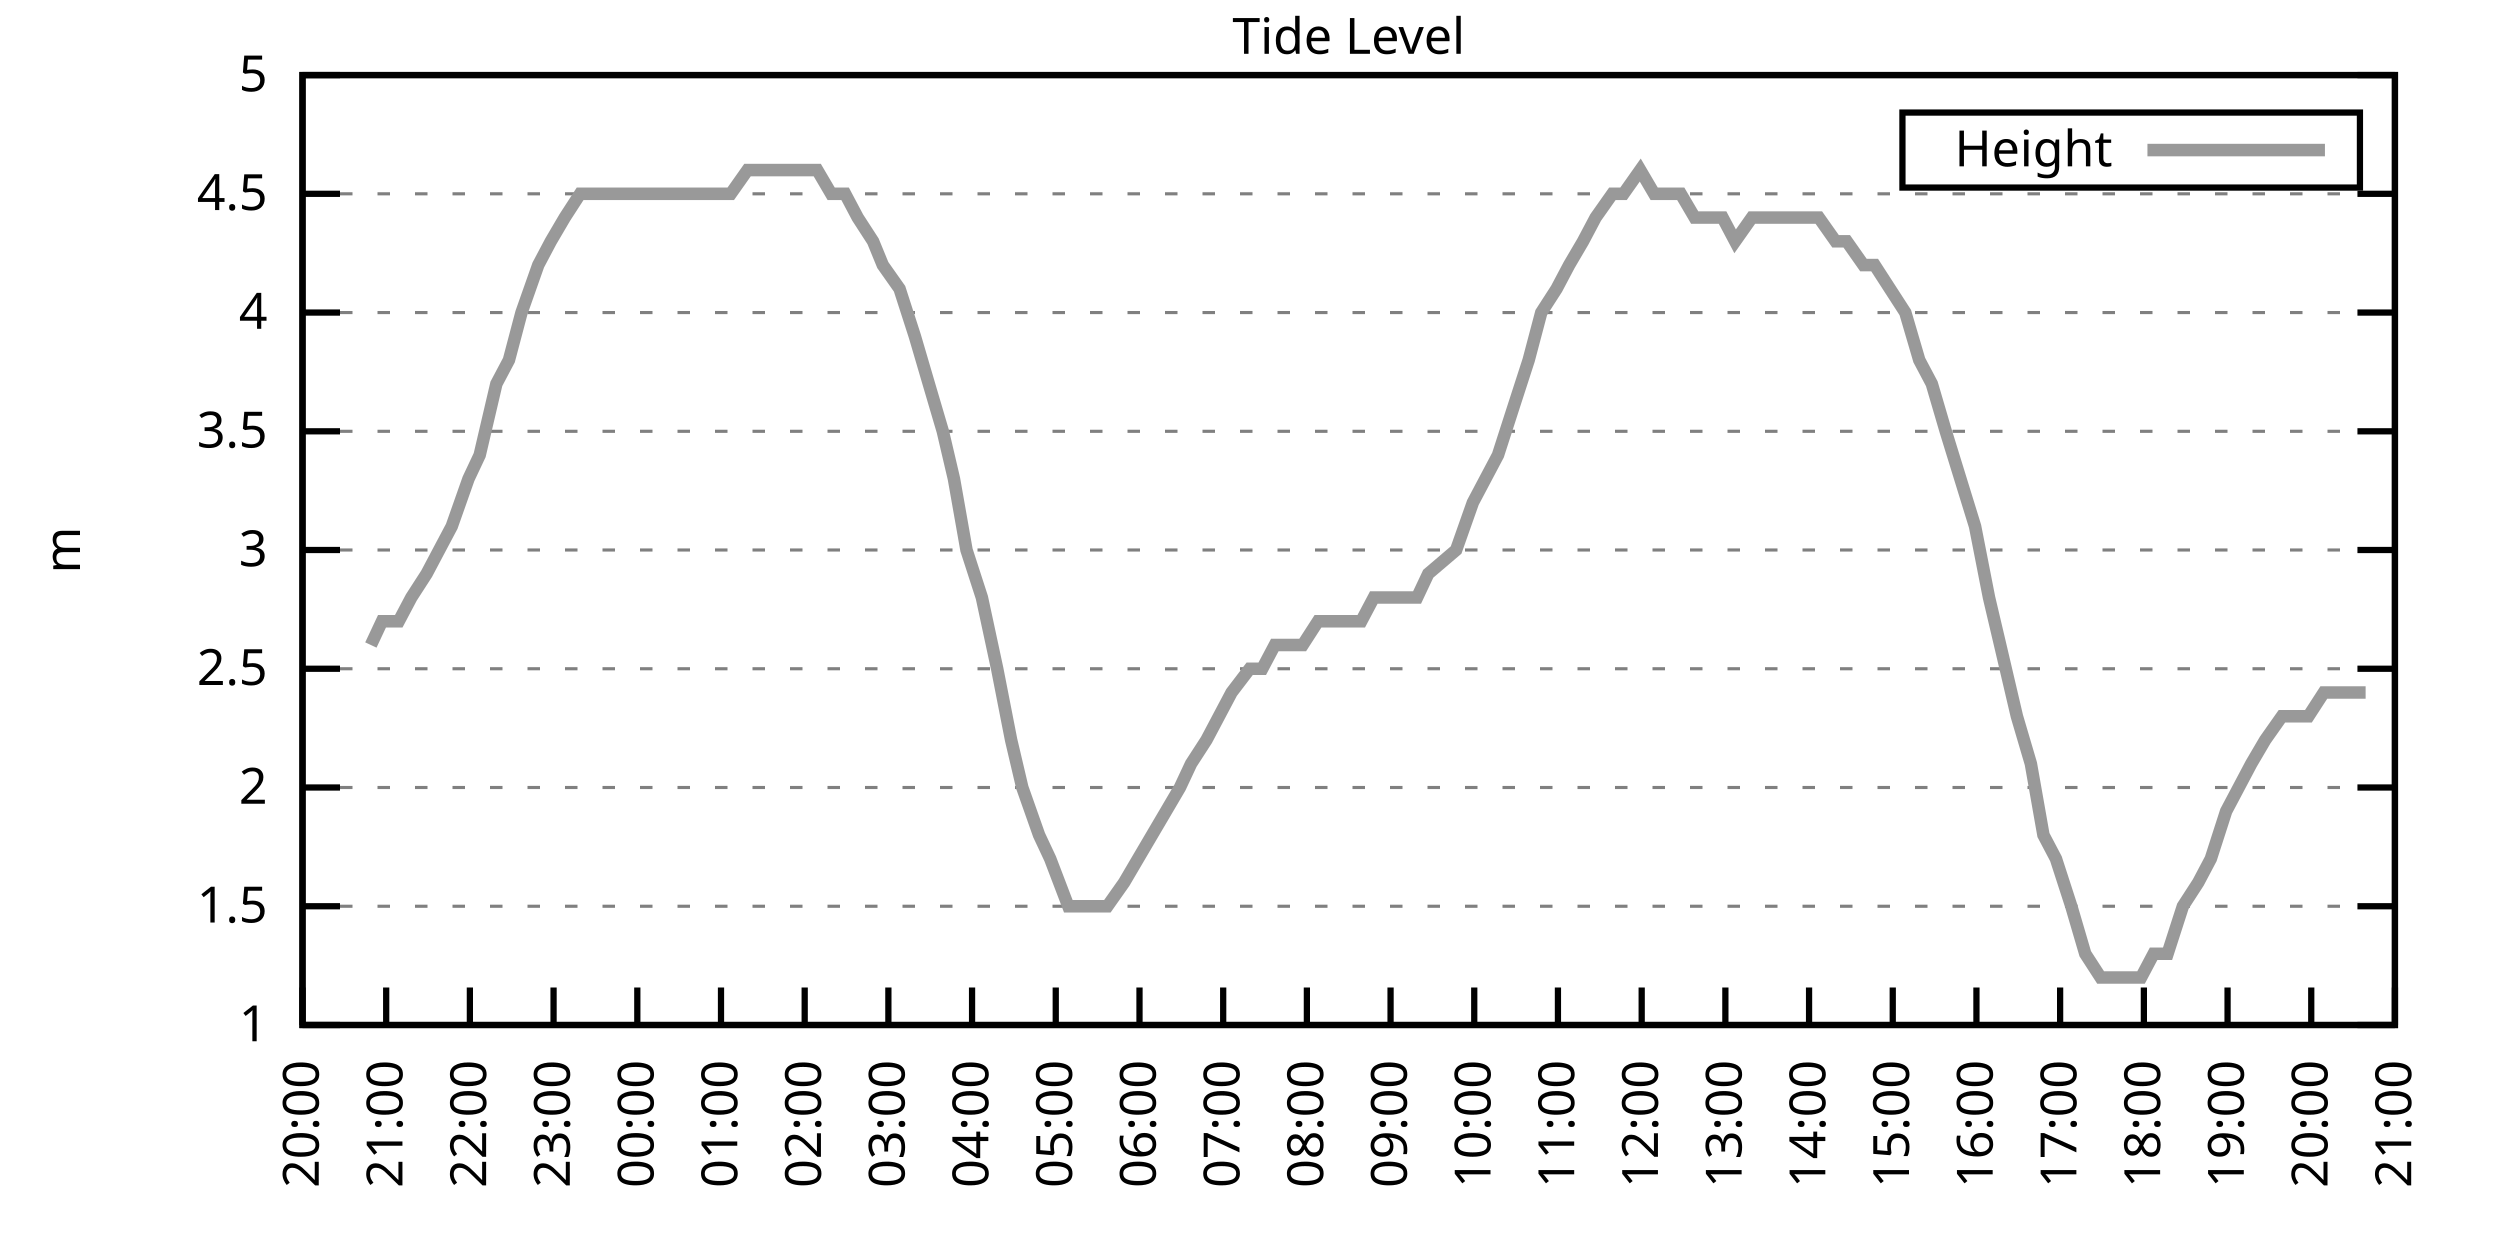
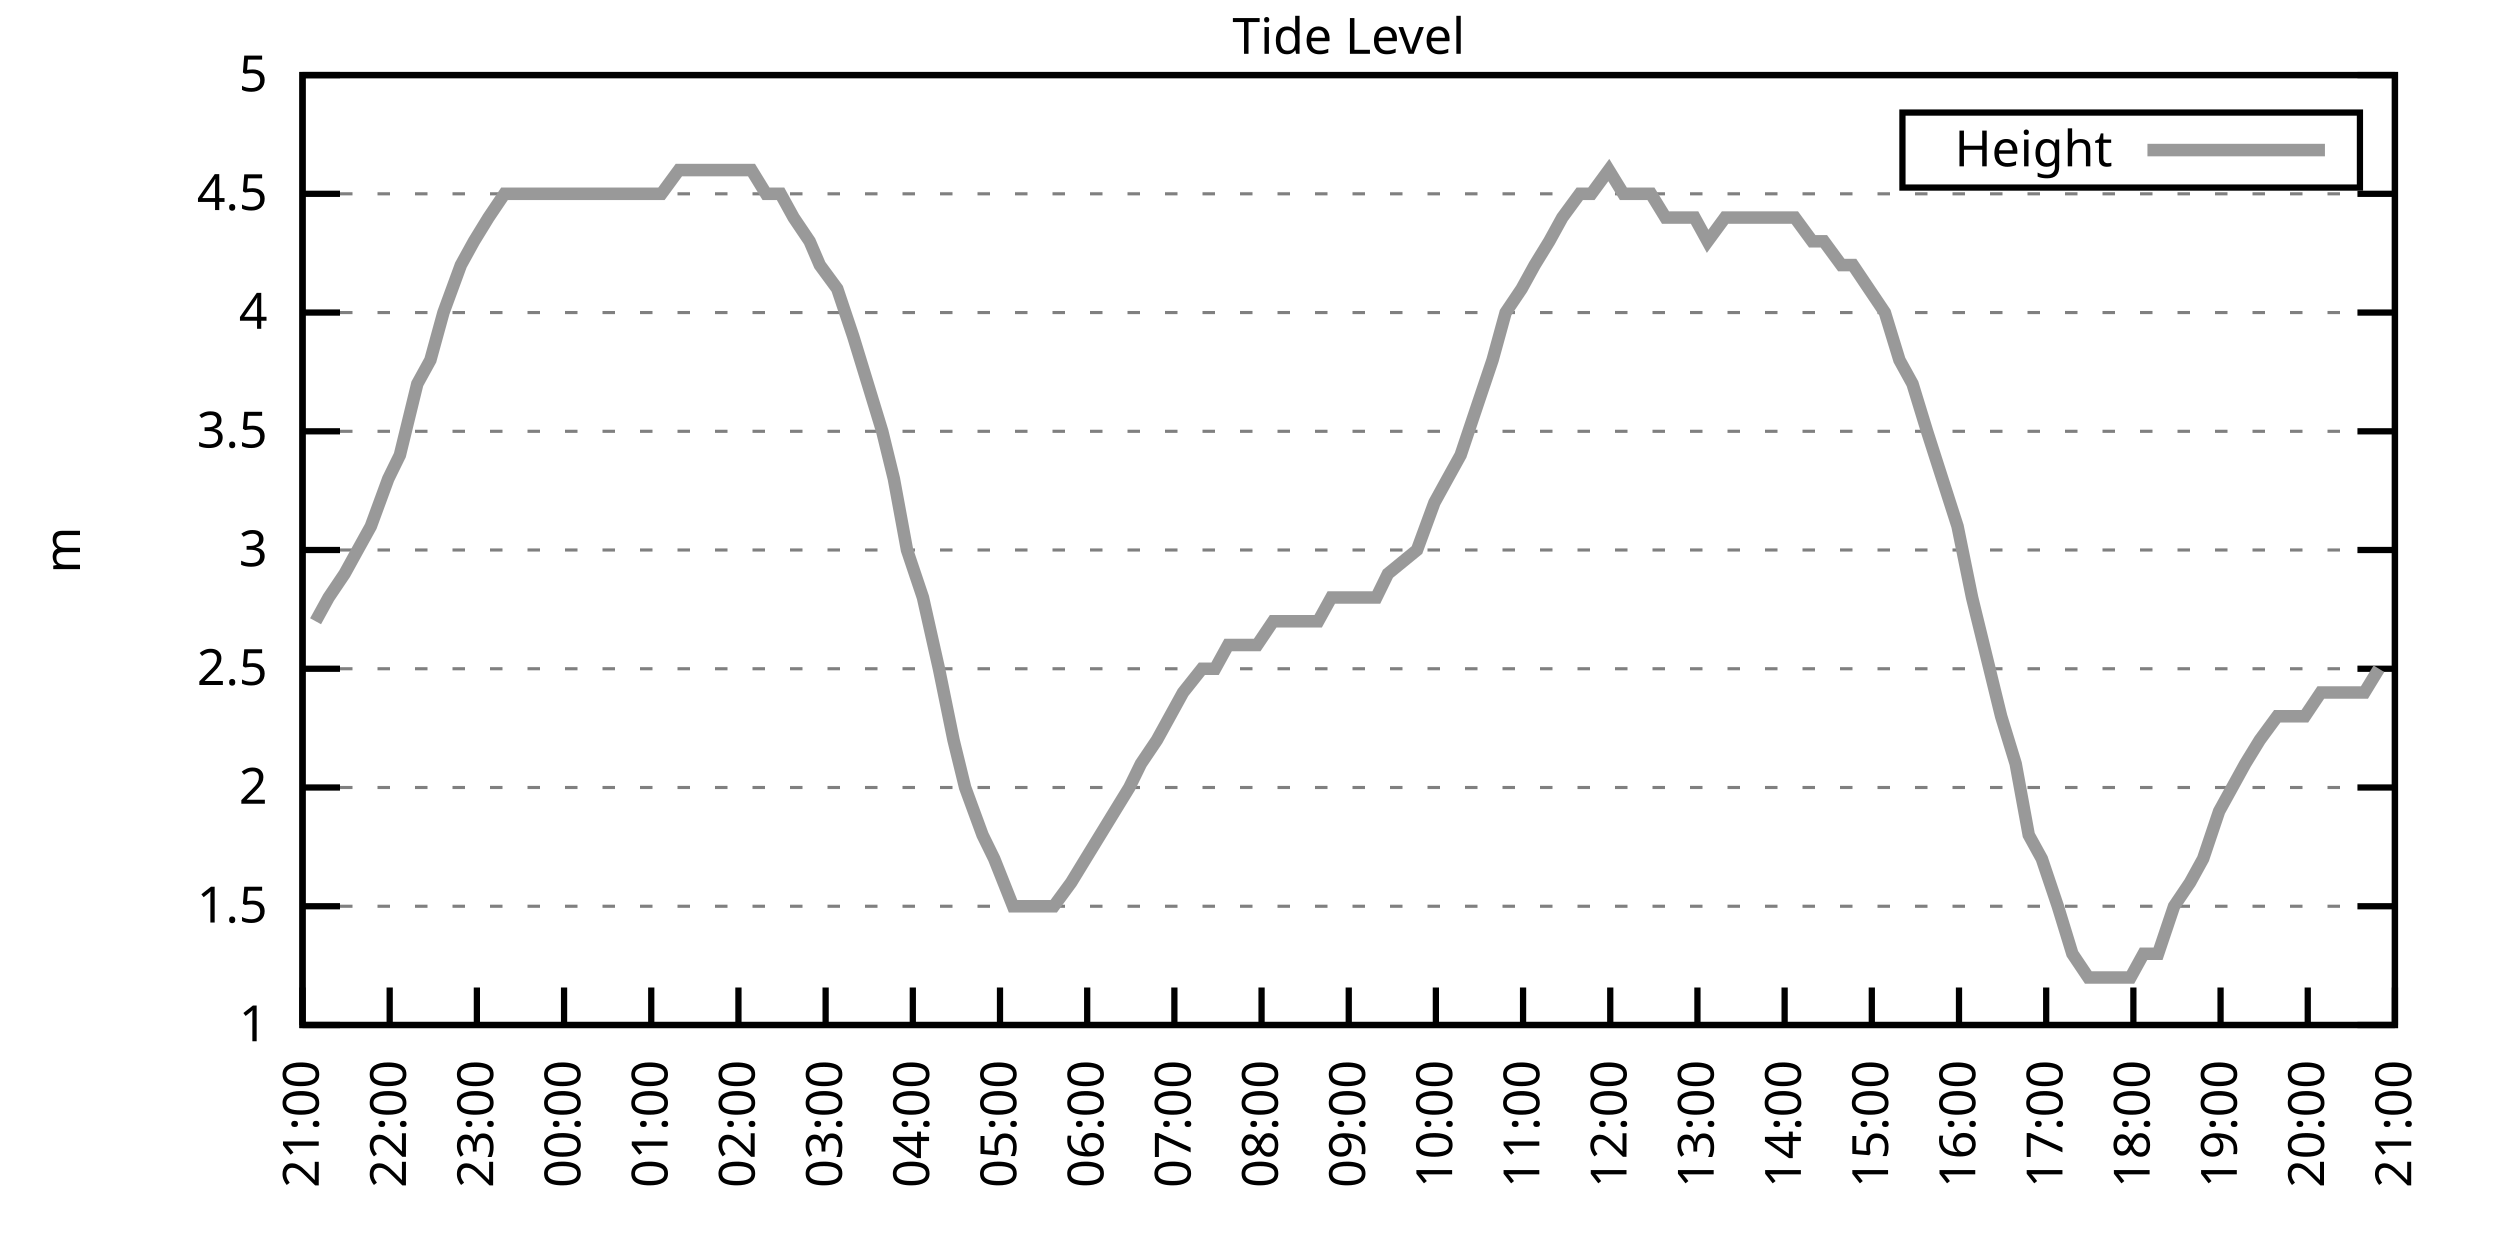
<svg xmlns="http://www.w3.org/2000/svg" xmlns:xlink="http://www.w3.org/1999/xlink" width="400" height="200" viewBox="0 0 400 200">
  <g id="gnuplot_canvas">
    <rect x="0" y="0" width="400" height="200" fill="none" />
    <defs>
      <circle id="gpDot" r="0.5" stroke-width="0.5" stroke="currentColor" />
      <path id="gpPt0" stroke-width="0.333" stroke="currentColor" d="M-1,0 h2 M0,-1 v2" />
      <path id="gpPt1" stroke-width="0.333" stroke="currentColor" d="M-1,-1 L1,1 M1,-1 L-1,1" />
      <path id="gpPt2" stroke-width="0.333" stroke="currentColor" d="M-1,0 L1,0 M0,-1 L0,1 M-1,-1 L1,1 M-1,1 L1,-1" />
      <rect id="gpPt3" stroke-width="0.333" stroke="currentColor" x="-1" y="-1" width="2" height="2" />
      <rect id="gpPt4" stroke-width="0.333" stroke="currentColor" fill="currentColor" x="-1" y="-1" width="2" height="2" />
      <circle id="gpPt5" stroke-width="0.333" stroke="currentColor" cx="0" cy="0" r="1" />
      <use xlink:href="#gpPt5" id="gpPt6" fill="currentColor" stroke="none" />
      <path id="gpPt7" stroke-width="0.333" stroke="currentColor" d="M0,-1.33 L-1.33,0.67 L1.33,0.67 z" />
      <use xlink:href="#gpPt7" id="gpPt8" fill="currentColor" stroke="none" />
      <use xlink:href="#gpPt7" id="gpPt9" stroke="currentColor" transform="rotate(180)" />
      <use xlink:href="#gpPt9" id="gpPt10" fill="currentColor" stroke="none" />
      <use xlink:href="#gpPt3" id="gpPt11" stroke="currentColor" transform="rotate(45)" />
      <use xlink:href="#gpPt11" id="gpPt12" fill="currentColor" stroke="none" />
      <path id="gpPt13" stroke-width="0.333" stroke="currentColor" d="M0,1.330 L1.265,0.411 L0.782,-1.067 L-0.782,-1.076 L-1.265,0.411 z" />
      <use xlink:href="#gpPt13" id="gpPt14" fill="currentColor" stroke="none" />
      <filter id="textbox" filterUnits="objectBoundingBox" x="0" y="0" height="1" width="1">
        <feFlood flood-color="white" flood-opacity="1" result="bgnd" />
        <feComposite in="SourceGraphic" in2="bgnd" operator="atop" />
      </filter>
      <filter id="greybox" filterUnits="objectBoundingBox" x="0" y="0" height="1" width="1">
        <feFlood flood-color="lightgrey" flood-opacity="1" result="grey" />
        <feComposite in="SourceGraphic" in2="grey" operator="atop" />
      </filter>
    </defs>
    <g fill="none" color="white" stroke="currentColor" stroke-width="1.00" stroke-linecap="butt" stroke-linejoin="miter">
</g>
    <g fill="none" color="black" stroke="currentColor" stroke-width="1.00" stroke-linecap="butt" stroke-linejoin="miter">
      <g stroke="none" shape-rendering="crispEdges">
        <polygon fill="rgb(255, 255, 255)" points="48.40,164.00 383.18,164.00 383.18,12.02 48.40,12.02 " />
      </g>
    </g>
    <g fill="none" color="black" stroke="currentColor" stroke-width="1.00" stroke-linecap="butt" stroke-linejoin="miter">
</g>
    <g fill="none" color="black" stroke="black" stroke-width="0.50" stroke-linecap="butt" stroke-linejoin="miter">
</g>
    <g fill="none" color="gray" stroke="currentColor" stroke-width="0.50" stroke-linecap="butt" stroke-linejoin="miter">
      <path stroke="gray" stroke-dasharray="2,4" class="gridline" d="M48.40,164.00 L383.19,164.00  " />
    </g>
    <g fill="none" color="gray" stroke="gray" stroke-width="1.00" stroke-linecap="butt" stroke-linejoin="miter">
</g>
    <g fill="none" color="black" stroke="currentColor" stroke-width="1.00" stroke-linecap="butt" stroke-linejoin="miter">
      <path stroke="black" d="M48.40,164.00 L54.40,164.00 M383.19,164.00 L377.19,164.00  " />
      <g transform="translate(42.80,166.60)" stroke="none" fill="black" font-family="Sans" font-size="8.00" text-anchor="end">
        <text>
          <tspan font-family="Sans"> 1</tspan>
        </text>
      </g>
    </g>
    <g fill="none" color="black" stroke="currentColor" stroke-width="1.00" stroke-linecap="butt" stroke-linejoin="miter">
</g>
    <g fill="none" color="black" stroke="black" stroke-width="0.50" stroke-linecap="butt" stroke-linejoin="miter">
</g>
    <g fill="none" color="gray" stroke="currentColor" stroke-width="0.50" stroke-linecap="butt" stroke-linejoin="miter">
      <path stroke="gray" stroke-dasharray="2,4" class="gridline" d="M48.40,145.00 L383.19,145.00  " />
    </g>
    <g fill="none" color="gray" stroke="gray" stroke-width="1.00" stroke-linecap="butt" stroke-linejoin="miter">
</g>
    <g fill="none" color="black" stroke="currentColor" stroke-width="1.00" stroke-linecap="butt" stroke-linejoin="miter">
      <path stroke="black" d="M48.40,145.00 L54.40,145.00 M383.19,145.00 L377.19,145.00  " />
      <g transform="translate(42.80,147.60)" stroke="none" fill="black" font-family="Sans" font-size="8.00" text-anchor="end">
        <text>
          <tspan font-family="Sans"> 1.5</tspan>
        </text>
      </g>
    </g>
    <g fill="none" color="black" stroke="currentColor" stroke-width="1.00" stroke-linecap="butt" stroke-linejoin="miter">
</g>
    <g fill="none" color="black" stroke="black" stroke-width="0.50" stroke-linecap="butt" stroke-linejoin="miter">
</g>
    <g fill="none" color="gray" stroke="currentColor" stroke-width="0.50" stroke-linecap="butt" stroke-linejoin="miter">
      <path stroke="gray" stroke-dasharray="2,4" class="gridline" d="M48.40,126.00 L383.19,126.00  " />
    </g>
    <g fill="none" color="gray" stroke="gray" stroke-width="1.00" stroke-linecap="butt" stroke-linejoin="miter">
</g>
    <g fill="none" color="black" stroke="currentColor" stroke-width="1.00" stroke-linecap="butt" stroke-linejoin="miter">
      <path stroke="black" d="M48.40,126.00 L54.40,126.00 M383.19,126.00 L377.19,126.00  " />
      <g transform="translate(42.80,128.60)" stroke="none" fill="black" font-family="Sans" font-size="8.00" text-anchor="end">
        <text>
          <tspan font-family="Sans"> 2</tspan>
        </text>
      </g>
    </g>
    <g fill="none" color="black" stroke="currentColor" stroke-width="1.00" stroke-linecap="butt" stroke-linejoin="miter">
</g>
    <g fill="none" color="black" stroke="black" stroke-width="0.50" stroke-linecap="butt" stroke-linejoin="miter">
</g>
    <g fill="none" color="gray" stroke="currentColor" stroke-width="0.50" stroke-linecap="butt" stroke-linejoin="miter">
      <path stroke="gray" stroke-dasharray="2,4" class="gridline" d="M48.40,107.00 L383.19,107.00  " />
    </g>
    <g fill="none" color="gray" stroke="gray" stroke-width="1.00" stroke-linecap="butt" stroke-linejoin="miter">
</g>
    <g fill="none" color="black" stroke="currentColor" stroke-width="1.00" stroke-linecap="butt" stroke-linejoin="miter">
      <path stroke="black" d="M48.40,107.00 L54.40,107.00 M383.19,107.00 L377.19,107.00  " />
      <g transform="translate(42.80,109.60)" stroke="none" fill="black" font-family="Sans" font-size="8.00" text-anchor="end">
        <text>
          <tspan font-family="Sans"> 2.5</tspan>
        </text>
      </g>
    </g>
    <g fill="none" color="black" stroke="currentColor" stroke-width="1.00" stroke-linecap="butt" stroke-linejoin="miter">
</g>
    <g fill="none" color="black" stroke="black" stroke-width="0.50" stroke-linecap="butt" stroke-linejoin="miter">
</g>
    <g fill="none" color="gray" stroke="currentColor" stroke-width="0.50" stroke-linecap="butt" stroke-linejoin="miter">
      <path stroke="gray" stroke-dasharray="2,4" class="gridline" d="M48.40,88.00 L383.19,88.00  " />
    </g>
    <g fill="none" color="gray" stroke="gray" stroke-width="1.00" stroke-linecap="butt" stroke-linejoin="miter">
</g>
    <g fill="none" color="black" stroke="currentColor" stroke-width="1.00" stroke-linecap="butt" stroke-linejoin="miter">
      <path stroke="black" d="M48.40,88.00 L54.40,88.00 M383.19,88.00 L377.19,88.00  " />
      <g transform="translate(42.80,90.60)" stroke="none" fill="black" font-family="Sans" font-size="8.00" text-anchor="end">
        <text>
          <tspan font-family="Sans"> 3</tspan>
        </text>
      </g>
    </g>
    <g fill="none" color="black" stroke="currentColor" stroke-width="1.00" stroke-linecap="butt" stroke-linejoin="miter">
</g>
    <g fill="none" color="black" stroke="black" stroke-width="0.50" stroke-linecap="butt" stroke-linejoin="miter">
</g>
    <g fill="none" color="gray" stroke="currentColor" stroke-width="0.50" stroke-linecap="butt" stroke-linejoin="miter">
      <path stroke="gray" stroke-dasharray="2,4" class="gridline" d="M48.40,69.01 L383.19,69.01  " />
    </g>
    <g fill="none" color="gray" stroke="gray" stroke-width="1.00" stroke-linecap="butt" stroke-linejoin="miter">
</g>
    <g fill="none" color="black" stroke="currentColor" stroke-width="1.00" stroke-linecap="butt" stroke-linejoin="miter">
      <path stroke="black" d="M48.40,69.01 L54.40,69.01 M383.19,69.01 L377.19,69.01  " />
      <g transform="translate(42.80,71.61)" stroke="none" fill="black" font-family="Sans" font-size="8.00" text-anchor="end">
        <text>
          <tspan font-family="Sans"> 3.5</tspan>
        </text>
      </g>
    </g>
    <g fill="none" color="black" stroke="currentColor" stroke-width="1.00" stroke-linecap="butt" stroke-linejoin="miter">
</g>
    <g fill="none" color="black" stroke="black" stroke-width="0.50" stroke-linecap="butt" stroke-linejoin="miter">
</g>
    <g fill="none" color="gray" stroke="currentColor" stroke-width="0.50" stroke-linecap="butt" stroke-linejoin="miter">
      <path stroke="gray" stroke-dasharray="2,4" class="gridline" d="M48.40,50.01 L383.19,50.01  " />
    </g>
    <g fill="none" color="gray" stroke="gray" stroke-width="1.00" stroke-linecap="butt" stroke-linejoin="miter">
</g>
    <g fill="none" color="black" stroke="currentColor" stroke-width="1.00" stroke-linecap="butt" stroke-linejoin="miter">
      <path stroke="black" d="M48.40,50.01 L54.40,50.01 M383.19,50.01 L377.19,50.01  " />
      <g transform="translate(42.80,52.61)" stroke="none" fill="black" font-family="Sans" font-size="8.00" text-anchor="end">
        <text>
          <tspan font-family="Sans"> 4</tspan>
        </text>
      </g>
    </g>
    <g fill="none" color="black" stroke="currentColor" stroke-width="1.00" stroke-linecap="butt" stroke-linejoin="miter">
</g>
    <g fill="none" color="black" stroke="black" stroke-width="0.50" stroke-linecap="butt" stroke-linejoin="miter">
</g>
    <g fill="none" color="gray" stroke="currentColor" stroke-width="0.50" stroke-linecap="butt" stroke-linejoin="miter">
      <path stroke="gray" stroke-dasharray="2,4" class="gridline" d="M48.40,31.01 L383.19,31.01  " />
    </g>
    <g fill="none" color="gray" stroke="gray" stroke-width="1.00" stroke-linecap="butt" stroke-linejoin="miter">
</g>
    <g fill="none" color="black" stroke="currentColor" stroke-width="1.00" stroke-linecap="butt" stroke-linejoin="miter">
      <path stroke="black" d="M48.40,31.01 L54.40,31.01 M383.19,31.01 L377.19,31.01  " />
      <g transform="translate(42.80,33.61)" stroke="none" fill="black" font-family="Sans" font-size="8.00" text-anchor="end">
        <text>
          <tspan font-family="Sans"> 4.5</tspan>
        </text>
      </g>
    </g>
    <g fill="none" color="black" stroke="currentColor" stroke-width="1.00" stroke-linecap="butt" stroke-linejoin="miter">
</g>
    <g fill="none" color="black" stroke="black" stroke-width="0.50" stroke-linecap="butt" stroke-linejoin="miter">
</g>
    <g fill="none" color="gray" stroke="currentColor" stroke-width="0.50" stroke-linecap="butt" stroke-linejoin="miter">
      <path stroke="gray" stroke-dasharray="2,4" class="gridline" d="M48.40,12.01 L383.19,12.01  " />
    </g>
    <g fill="none" color="gray" stroke="gray" stroke-width="1.00" stroke-linecap="butt" stroke-linejoin="miter">
</g>
    <g fill="none" color="black" stroke="currentColor" stroke-width="1.00" stroke-linecap="butt" stroke-linejoin="miter">
      <path stroke="black" d="M48.40,12.01 L54.40,12.01 M383.19,12.01 L377.19,12.01  " />
      <g transform="translate(42.80,14.61)" stroke="none" fill="black" font-family="Sans" font-size="8.00" text-anchor="end">
        <text>
          <tspan font-family="Sans"> 5</tspan>
        </text>
      </g>
    </g>
    <g fill="none" color="black" stroke="currentColor" stroke-width="1.00" stroke-linecap="butt" stroke-linejoin="miter">
      <path stroke="black" d="M48.40,164.00 L48.40,158.00  " />
      <g transform="translate(51.00,169.60) rotate(270.00)" stroke="none" fill="black" font-family="Sans" font-size="8.00" text-anchor="end">
        <text>
-           <tspan font-family="Sans">20:00</tspan>
-         </text>
-       </g>
-     </g>
-     <g fill="none" color="black" stroke="currentColor" stroke-width="1.00" stroke-linecap="butt" stroke-linejoin="miter">
-       <path stroke="black" d="M61.79,164.00 L61.79,158.00  " />
-       <g transform="translate(64.39,169.60) rotate(270.00)" stroke="none" fill="black" font-family="Sans" font-size="8.00" text-anchor="end">
-         <text>
          <tspan font-family="Sans">21:00</tspan>
        </text>
      </g>
    </g>
    <g fill="none" color="black" stroke="currentColor" stroke-width="1.00" stroke-linecap="butt" stroke-linejoin="miter">
-       <path stroke="black" d="M75.18,164.00 L75.18,158.00  " />
-       <g transform="translate(77.78,169.60) rotate(270.00)" stroke="none" fill="black" font-family="Sans" font-size="8.00" text-anchor="end">
+       <path stroke="black" d="M62.35,164.00 L62.35,158.00  " />
+       <g transform="translate(64.95,169.60) rotate(270.00)" stroke="none" fill="black" font-family="Sans" font-size="8.00" text-anchor="end">
        <text>
          <tspan font-family="Sans">22:00</tspan>
        </text>
      </g>
    </g>
    <g fill="none" color="black" stroke="currentColor" stroke-width="1.00" stroke-linecap="butt" stroke-linejoin="miter">
-       <path stroke="black" d="M88.57,164.00 L88.57,158.00  " />
-       <g transform="translate(91.17,169.60) rotate(270.00)" stroke="none" fill="black" font-family="Sans" font-size="8.00" text-anchor="end">
+       <path stroke="black" d="M76.30,164.00 L76.30,158.00  " />
+       <g transform="translate(78.90,169.60) rotate(270.00)" stroke="none" fill="black" font-family="Sans" font-size="8.00" text-anchor="end">
        <text>
          <tspan font-family="Sans">23:00</tspan>
        </text>
      </g>
    </g>
    <g fill="none" color="black" stroke="currentColor" stroke-width="1.00" stroke-linecap="butt" stroke-linejoin="miter">
-       <path stroke="black" d="M101.97,164.00 L101.97,158.00  " />
-       <g transform="translate(104.57,169.60) rotate(270.00)" stroke="none" fill="black" font-family="Sans" font-size="8.00" text-anchor="end">
+       <path stroke="black" d="M90.25,164.00 L90.25,158.00  " />
+       <g transform="translate(92.85,169.60) rotate(270.00)" stroke="none" fill="black" font-family="Sans" font-size="8.00" text-anchor="end">
        <text>
          <tspan font-family="Sans">00:00</tspan>
        </text>
      </g>
    </g>
    <g fill="none" color="black" stroke="currentColor" stroke-width="1.00" stroke-linecap="butt" stroke-linejoin="miter">
-       <path stroke="black" d="M115.36,164.00 L115.36,158.00  " />
-       <g transform="translate(117.96,169.60) rotate(270.00)" stroke="none" fill="black" font-family="Sans" font-size="8.00" text-anchor="end">
+       <path stroke="black" d="M104.20,164.00 L104.20,158.00  " />
+       <g transform="translate(106.80,169.60) rotate(270.00)" stroke="none" fill="black" font-family="Sans" font-size="8.00" text-anchor="end">
        <text>
          <tspan font-family="Sans">01:00</tspan>
        </text>
      </g>
    </g>
    <g fill="none" color="black" stroke="currentColor" stroke-width="1.00" stroke-linecap="butt" stroke-linejoin="miter">
-       <path stroke="black" d="M128.75,164.00 L128.75,158.00  " />
-       <g transform="translate(131.35,169.60) rotate(270.00)" stroke="none" fill="black" font-family="Sans" font-size="8.00" text-anchor="end">
+       <path stroke="black" d="M118.15,164.00 L118.15,158.00  " />
+       <g transform="translate(120.75,169.60) rotate(270.00)" stroke="none" fill="black" font-family="Sans" font-size="8.00" text-anchor="end">
        <text>
          <tspan font-family="Sans">02:00</tspan>
        </text>
      </g>
    </g>
    <g fill="none" color="black" stroke="currentColor" stroke-width="1.00" stroke-linecap="butt" stroke-linejoin="miter">
-       <path stroke="black" d="M142.14,164.00 L142.14,158.00  " />
-       <g transform="translate(144.74,169.60) rotate(270.00)" stroke="none" fill="black" font-family="Sans" font-size="8.00" text-anchor="end">
+       <path stroke="black" d="M132.10,164.00 L132.10,158.00  " />
+       <g transform="translate(134.70,169.60) rotate(270.00)" stroke="none" fill="black" font-family="Sans" font-size="8.00" text-anchor="end">
        <text>
          <tspan font-family="Sans">03:00</tspan>
        </text>
      </g>
    </g>
    <g fill="none" color="black" stroke="currentColor" stroke-width="1.00" stroke-linecap="butt" stroke-linejoin="miter">
-       <path stroke="black" d="M155.53,164.00 L155.53,158.00  " />
-       <g transform="translate(158.13,169.60) rotate(270.00)" stroke="none" fill="black" font-family="Sans" font-size="8.00" text-anchor="end">
+       <path stroke="black" d="M146.05,164.00 L146.05,158.00  " />
+       <g transform="translate(148.65,169.60) rotate(270.00)" stroke="none" fill="black" font-family="Sans" font-size="8.00" text-anchor="end">
        <text>
          <tspan font-family="Sans">04:00</tspan>
        </text>
      </g>
    </g>
    <g fill="none" color="black" stroke="currentColor" stroke-width="1.00" stroke-linecap="butt" stroke-linejoin="miter">
-       <path stroke="black" d="M168.92,164.00 L168.92,158.00  " />
-       <g transform="translate(171.52,169.60) rotate(270.00)" stroke="none" fill="black" font-family="Sans" font-size="8.00" text-anchor="end">
+       <path stroke="black" d="M160.00,164.00 L160.00,158.00  " />
+       <g transform="translate(162.60,169.60) rotate(270.00)" stroke="none" fill="black" font-family="Sans" font-size="8.00" text-anchor="end">
        <text>
          <tspan font-family="Sans">05:00</tspan>
        </text>
      </g>
    </g>
    <g fill="none" color="black" stroke="currentColor" stroke-width="1.00" stroke-linecap="butt" stroke-linejoin="miter">
-       <path stroke="black" d="M182.32,164.00 L182.32,158.00  " />
-       <g transform="translate(184.92,169.60) rotate(270.00)" stroke="none" fill="black" font-family="Sans" font-size="8.00" text-anchor="end">
+       <path stroke="black" d="M173.95,164.00 L173.95,158.00  " />
+       <g transform="translate(176.55,169.60) rotate(270.00)" stroke="none" fill="black" font-family="Sans" font-size="8.00" text-anchor="end">
        <text>
          <tspan font-family="Sans">06:00</tspan>
        </text>
      </g>
    </g>
    <g fill="none" color="black" stroke="currentColor" stroke-width="1.00" stroke-linecap="butt" stroke-linejoin="miter">
-       <path stroke="black" d="M195.71,164.00 L195.71,158.00  " />
-       <g transform="translate(198.31,169.60) rotate(270.00)" stroke="none" fill="black" font-family="Sans" font-size="8.00" text-anchor="end">
+       <path stroke="black" d="M187.90,164.00 L187.90,158.00  " />
+       <g transform="translate(190.50,169.60) rotate(270.00)" stroke="none" fill="black" font-family="Sans" font-size="8.00" text-anchor="end">
        <text>
          <tspan font-family="Sans">07:00</tspan>
        </text>
      </g>
    </g>
    <g fill="none" color="black" stroke="currentColor" stroke-width="1.00" stroke-linecap="butt" stroke-linejoin="miter">
-       <path stroke="black" d="M209.10,164.00 L209.10,158.00  " />
-       <g transform="translate(211.70,169.60) rotate(270.00)" stroke="none" fill="black" font-family="Sans" font-size="8.00" text-anchor="end">
+       <path stroke="black" d="M201.85,164.00 L201.85,158.00  " />
+       <g transform="translate(204.45,169.60) rotate(270.00)" stroke="none" fill="black" font-family="Sans" font-size="8.00" text-anchor="end">
        <text>
          <tspan font-family="Sans">08:00</tspan>
        </text>
      </g>
    </g>
    <g fill="none" color="black" stroke="currentColor" stroke-width="1.00" stroke-linecap="butt" stroke-linejoin="miter">
-       <path stroke="black" d="M222.49,164.00 L222.49,158.00  " />
-       <g transform="translate(225.09,169.60) rotate(270.00)" stroke="none" fill="black" font-family="Sans" font-size="8.00" text-anchor="end">
+       <path stroke="black" d="M215.80,164.00 L215.80,158.00  " />
+       <g transform="translate(218.40,169.60) rotate(270.00)" stroke="none" fill="black" font-family="Sans" font-size="8.00" text-anchor="end">
        <text>
          <tspan font-family="Sans">09:00</tspan>
        </text>
      </g>
    </g>
    <g fill="none" color="black" stroke="currentColor" stroke-width="1.00" stroke-linecap="butt" stroke-linejoin="miter">
-       <path stroke="black" d="M235.88,164.00 L235.88,158.00  " />
-       <g transform="translate(238.48,169.60) rotate(270.00)" stroke="none" fill="black" font-family="Sans" font-size="8.00" text-anchor="end">
+       <path stroke="black" d="M229.74,164.00 L229.74,158.00  " />
+       <g transform="translate(232.34,169.60) rotate(270.00)" stroke="none" fill="black" font-family="Sans" font-size="8.00" text-anchor="end">
        <text>
          <tspan font-family="Sans">10:00</tspan>
        </text>
      </g>
    </g>
    <g fill="none" color="black" stroke="currentColor" stroke-width="1.00" stroke-linecap="butt" stroke-linejoin="miter">
-       <path stroke="black" d="M249.27,164.00 L249.27,158.00  " />
-       <g transform="translate(251.87,169.60) rotate(270.00)" stroke="none" fill="black" font-family="Sans" font-size="8.00" text-anchor="end">
+       <path stroke="black" d="M243.69,164.00 L243.69,158.00  " />
+       <g transform="translate(246.29,169.60) rotate(270.00)" stroke="none" fill="black" font-family="Sans" font-size="8.00" text-anchor="end">
        <text>
          <tspan font-family="Sans">11:00</tspan>
        </text>
      </g>
    </g>
    <g fill="none" color="black" stroke="currentColor" stroke-width="1.00" stroke-linecap="butt" stroke-linejoin="miter">
-       <path stroke="black" d="M262.67,164.00 L262.67,158.00  " />
-       <g transform="translate(265.27,169.60) rotate(270.00)" stroke="none" fill="black" font-family="Sans" font-size="8.00" text-anchor="end">
+       <path stroke="black" d="M257.64,164.00 L257.64,158.00  " />
+       <g transform="translate(260.24,169.60) rotate(270.00)" stroke="none" fill="black" font-family="Sans" font-size="8.00" text-anchor="end">
        <text>
          <tspan font-family="Sans">12:00</tspan>
        </text>
      </g>
    </g>
    <g fill="none" color="black" stroke="currentColor" stroke-width="1.00" stroke-linecap="butt" stroke-linejoin="miter">
-       <path stroke="black" d="M276.06,164.00 L276.06,158.00  " />
-       <g transform="translate(278.66,169.60) rotate(270.00)" stroke="none" fill="black" font-family="Sans" font-size="8.00" text-anchor="end">
+       <path stroke="black" d="M271.59,164.00 L271.59,158.00  " />
+       <g transform="translate(274.19,169.60) rotate(270.00)" stroke="none" fill="black" font-family="Sans" font-size="8.00" text-anchor="end">
        <text>
          <tspan font-family="Sans">13:00</tspan>
        </text>
      </g>
    </g>
    <g fill="none" color="black" stroke="currentColor" stroke-width="1.00" stroke-linecap="butt" stroke-linejoin="miter">
-       <path stroke="black" d="M289.45,164.00 L289.45,158.00  " />
-       <g transform="translate(292.05,169.60) rotate(270.00)" stroke="none" fill="black" font-family="Sans" font-size="8.00" text-anchor="end">
+       <path stroke="black" d="M285.54,164.00 L285.54,158.00  " />
+       <g transform="translate(288.14,169.60) rotate(270.00)" stroke="none" fill="black" font-family="Sans" font-size="8.00" text-anchor="end">
        <text>
          <tspan font-family="Sans">14:00</tspan>
        </text>
      </g>
    </g>
    <g fill="none" color="black" stroke="currentColor" stroke-width="1.00" stroke-linecap="butt" stroke-linejoin="miter">
-       <path stroke="black" d="M302.84,164.00 L302.84,158.00  " />
-       <g transform="translate(305.44,169.60) rotate(270.00)" stroke="none" fill="black" font-family="Sans" font-size="8.00" text-anchor="end">
+       <path stroke="black" d="M299.49,164.00 L299.49,158.00  " />
+       <g transform="translate(302.09,169.60) rotate(270.00)" stroke="none" fill="black" font-family="Sans" font-size="8.00" text-anchor="end">
        <text>
          <tspan font-family="Sans">15:00</tspan>
        </text>
      </g>
    </g>
    <g fill="none" color="black" stroke="currentColor" stroke-width="1.00" stroke-linecap="butt" stroke-linejoin="miter">
-       <path stroke="black" d="M316.23,164.00 L316.23,158.00  " />
-       <g transform="translate(318.83,169.60) rotate(270.00)" stroke="none" fill="black" font-family="Sans" font-size="8.00" text-anchor="end">
+       <path stroke="black" d="M313.44,164.00 L313.44,158.00  " />
+       <g transform="translate(316.04,169.60) rotate(270.00)" stroke="none" fill="black" font-family="Sans" font-size="8.00" text-anchor="end">
        <text>
          <tspan font-family="Sans">16:00</tspan>
        </text>
      </g>
    </g>
    <g fill="none" color="black" stroke="currentColor" stroke-width="1.00" stroke-linecap="butt" stroke-linejoin="miter">
-       <path stroke="black" d="M329.62,164.00 L329.62,158.00  " />
-       <g transform="translate(332.22,169.60) rotate(270.00)" stroke="none" fill="black" font-family="Sans" font-size="8.00" text-anchor="end">
+       <path stroke="black" d="M327.39,164.00 L327.39,158.00  " />
+       <g transform="translate(329.99,169.60) rotate(270.00)" stroke="none" fill="black" font-family="Sans" font-size="8.00" text-anchor="end">
        <text>
          <tspan font-family="Sans">17:00</tspan>
        </text>
      </g>
    </g>
    <g fill="none" color="black" stroke="currentColor" stroke-width="1.00" stroke-linecap="butt" stroke-linejoin="miter">
-       <path stroke="black" d="M343.02,164.00 L343.02,158.00  " />
-       <g transform="translate(345.62,169.60) rotate(270.00)" stroke="none" fill="black" font-family="Sans" font-size="8.00" text-anchor="end">
+       <path stroke="black" d="M341.34,164.00 L341.34,158.00  " />
+       <g transform="translate(343.94,169.60) rotate(270.00)" stroke="none" fill="black" font-family="Sans" font-size="8.00" text-anchor="end">
        <text>
          <tspan font-family="Sans">18:00</tspan>
        </text>
      </g>
    </g>
    <g fill="none" color="black" stroke="currentColor" stroke-width="1.00" stroke-linecap="butt" stroke-linejoin="miter">
-       <path stroke="black" d="M356.41,164.00 L356.41,158.00  " />
-       <g transform="translate(359.01,169.60) rotate(270.00)" stroke="none" fill="black" font-family="Sans" font-size="8.00" text-anchor="end">
+       <path stroke="black" d="M355.29,164.00 L355.29,158.00  " />
+       <g transform="translate(357.89,169.60) rotate(270.00)" stroke="none" fill="black" font-family="Sans" font-size="8.00" text-anchor="end">
        <text>
          <tspan font-family="Sans">19:00</tspan>
        </text>
      </g>
    </g>
    <g fill="none" color="black" stroke="currentColor" stroke-width="1.00" stroke-linecap="butt" stroke-linejoin="miter">
-       <path stroke="black" d="M369.80,164.00 L369.80,158.00  " />
-       <g transform="translate(372.40,169.60) rotate(270.00)" stroke="none" fill="black" font-family="Sans" font-size="8.00" text-anchor="end">
+       <path stroke="black" d="M369.24,164.00 L369.24,158.00  " />
+       <g transform="translate(371.84,169.60) rotate(270.00)" stroke="none" fill="black" font-family="Sans" font-size="8.00" text-anchor="end">
        <text>
          <tspan font-family="Sans">20:00</tspan>
        </text>
      </g>
    </g>
    <g fill="none" color="black" stroke="currentColor" stroke-width="1.00" stroke-linecap="butt" stroke-linejoin="miter">
      <path stroke="black" d="M383.19,164.00 L383.19,158.00  " />
      <g transform="translate(385.79,169.60) rotate(270.00)" stroke="none" fill="black" font-family="Sans" font-size="8.00" text-anchor="end">
        <text>
          <tspan font-family="Sans">21:00</tspan>
        </text>
      </g>
    </g>
    <g fill="none" color="black" stroke="currentColor" stroke-width="1.00" stroke-linecap="butt" stroke-linejoin="miter">
</g>
    <g fill="none" color="black" stroke="currentColor" stroke-width="1.00" stroke-linecap="butt" stroke-linejoin="miter">
      <path stroke="black" d="M48.40,12.01 L48.40,164.00 L383.19,164.00 L383.19,12.01 L48.40,12.01 Z  " />
    </g>
    <g fill="none" color="black" stroke="currentColor" stroke-width="1.00" stroke-linecap="butt" stroke-linejoin="miter">
</g>
    <g fill="none" color="black" stroke="currentColor" stroke-width="1.00" stroke-linecap="butt" stroke-linejoin="miter">
      <path stroke="black" d="M304.39,30.01 L304.39,18.01 L377.59,18.01 L377.59,30.01 L304.39,30.01 Z  " />
    </g>
    <g id="Tide_level_plot_1">
      <g fill="none" color="white" stroke="black" stroke-width="2.00" stroke-linecap="butt" stroke-linejoin="miter">
</g>
      <g fill="none" color="black" stroke="currentColor" stroke-width="2.00" stroke-linecap="butt" stroke-linejoin="miter">
        <g transform="translate(337.99,26.61)" stroke="none" fill="black" font-family="Sans" font-size="8.00" text-anchor="end">
          <text>
            <tspan font-family="Sans">Height</tspan>
          </text>
        </g>
      </g>
      <g fill="none" color="black" stroke="currentColor" stroke-width="2.00" stroke-linecap="butt" stroke-linejoin="miter">
-         <path stroke="rgb(153, 153, 153)" d="M343.59,24.01 L371.99,24.01 M59.34,103.20 L61.12,99.40 L63.80,99.40 L65.81,95.60 L68.26,91.80 L70.27,88.00   L72.28,84.21 L74.96,76.61 L76.75,72.81 L79.42,61.41 L81.43,57.61 L83.44,50.01 L86.12,42.41 L88.13,38.61   L90.36,34.81 L92.82,31.01 L94.82,31.01 L96.83,31.01 L99.51,31.01 L101.52,31.01 L103.98,31.01 L105.54,31.01   L108.22,31.01 L110.22,31.01 L112.68,31.01 L114.47,31.01 L116.92,31.01 L119.60,27.21 L121.38,27.21 L123.39,27.21   L126.29,27.21 L128.08,27.21 L130.76,27.21 L132.99,31.01 L135.22,31.01 L137.23,34.81 L139.69,38.61 L141.25,42.41   L143.93,46.21 L146.38,53.81 L148.61,61.41 L150.85,69.01 L152.63,76.61 L154.64,88.00 L157.10,95.60 L159.55,107.00   L161.78,118.40 L163.57,126.00 L166.25,133.60 L168.03,137.40 L170.93,145.00 L172.72,145.00 L175.17,145.00 L177.18,145.00   L179.86,141.20 L182.09,137.40 L186.56,129.80 L188.79,126.00 L190.57,122.20 L193.03,118.40 L195.04,114.60 L197.05,110.80   L199.95,107.00 L201.96,107.00 L203.97,103.20 L206.64,103.20 L208.43,103.20 L210.88,99.40 L213.12,99.40 L215.57,99.40   L217.80,99.40 L219.81,95.60 L222.27,95.60 L224.50,95.60 L226.73,95.60 L228.52,91.80 L232.98,88.00 L235.66,80.41   L237.67,76.61 L239.68,72.81 L242.13,65.21 L244.59,57.61 L246.60,50.01 L249.05,46.21 L251.06,42.41 L253.29,38.61   L255.30,34.81 L257.98,31.01 L259.76,31.01 L262.44,27.21 L264.67,31.01 L266.91,31.01 L268.92,31.01 L271.15,34.81   L273.60,34.81 L275.61,34.81 L277.62,38.61 L280.30,34.81 L282.53,34.81 L284.54,34.81 L286.55,34.81 L288.78,34.81   L291.01,34.81 L293.69,38.61 L295.48,38.61 L298.15,42.41 L299.94,42.41 L304.85,50.01 L307.08,57.61 L309.09,61.41   L311.32,69.01 L316.01,84.21 L318.24,95.60 L320.03,103.20 L322.70,114.60 L324.94,122.20 L326.95,133.60 L328.95,137.40   L331.41,145.00 L333.64,152.60 L336.10,156.40 L338.33,156.40 L340.34,156.40 L342.57,156.40 L344.58,152.60 L346.81,152.60   L349.26,145.00 L351.72,141.20 L353.73,137.40 L356.18,129.80 L358.19,126.00 L360.20,122.20 L362.43,118.40 L365.11,114.60   L367.34,114.60 L369.35,114.60 L371.81,110.80 L373.82,110.80 L375.82,110.80 L378.50,110.80  " />
+         <path stroke="rgb(153, 153, 153)" d="M343.59,24.01 L371.99,24.01 M50.49,99.40 L52.58,95.60 L55.14,91.80 L57.23,88.00 L59.33,84.21 L62.12,76.61   L63.98,72.81 L66.77,61.41 L68.86,57.61 L70.95,50.01 L73.74,42.41 L75.83,38.61 L78.16,34.81 L80.72,31.01   L82.81,31.01 L84.90,31.01 L87.69,31.01 L89.78,31.01 L92.34,31.01 L93.97,31.01 L96.76,31.01 L98.85,31.01   L101.41,31.01 L103.27,31.01 L105.83,31.01 L108.62,27.21 L110.48,27.21 L112.57,27.21 L115.59,27.21 L117.45,27.21   L120.24,27.21 L122.57,31.01 L124.89,31.01 L126.98,34.81 L129.54,38.61 L131.17,42.41 L133.96,46.21 L136.51,53.81   L138.84,61.41 L141.16,69.01 L143.02,76.61 L145.12,88.00 L147.67,95.60 L150.23,107.00 L152.56,118.40 L154.42,126.00   L157.21,133.60 L159.07,137.40 L162.09,145.00 L163.95,145.00 L166.51,145.00 L168.60,145.00 L171.39,141.20 L173.71,137.40   L178.36,129.80 L180.69,126.00 L182.55,122.20 L185.11,118.40 L187.20,114.60 L189.29,110.80 L192.31,107.00 L194.41,107.00   L196.50,103.20 L199.29,103.20 L201.15,103.20 L203.71,99.40 L206.03,99.40 L208.59,99.40 L210.91,99.40 L213.01,95.60   L215.56,95.60 L217.89,95.60 L220.21,95.60 L222.07,91.80 L226.72,88.00 L229.51,80.41 L231.60,76.61 L233.70,72.81   L236.25,65.21 L238.81,57.61 L240.90,50.01 L243.46,46.21 L245.55,42.41 L247.88,38.61 L249.97,34.81 L252.76,31.01   L254.62,31.01 L257.41,27.21 L259.74,31.01 L262.06,31.01 L264.15,31.01 L266.48,34.81 L269.04,34.81 L271.13,34.81   L273.22,38.61 L276.01,34.81 L278.34,34.81 L280.43,34.81 L282.52,34.81 L284.85,34.81 L287.17,34.81 L289.96,38.61   L291.82,38.61 L294.61,42.41 L296.47,42.41 L301.58,50.01 L303.91,57.61 L306.00,61.41 L308.33,69.01 L313.21,84.21   L315.53,95.60 L317.39,103.20 L320.18,114.60 L322.51,122.20 L324.60,133.60 L326.69,137.40 L329.25,145.00 L331.58,152.60   L334.13,156.40 L336.46,156.40 L338.55,156.40 L340.88,156.40 L342.97,152.60 L345.29,152.60 L347.85,145.00 L350.41,141.20   L352.50,137.40 L355.06,129.80 L357.15,126.00 L359.24,122.20 L361.57,118.40 L364.36,114.60 L366.68,114.60 L368.78,114.60   L371.33,110.80 L373.43,110.80 L375.52,110.80 L378.31,110.80 L380.63,107.00  " />
      </g>
    </g>
    <g fill="none" color="black" stroke="currentColor" stroke-width="2.00" stroke-linecap="butt" stroke-linejoin="miter">
</g>
    <g fill="none" color="black" stroke="black" stroke-width="1.00" stroke-linecap="butt" stroke-linejoin="miter">
</g>
    <g fill="none" color="black" stroke="currentColor" stroke-width="1.00" stroke-linecap="butt" stroke-linejoin="miter">
      <path stroke="black" d="M48.40,12.01 L48.40,164.00 L383.19,164.00 L383.19,12.01 L48.40,12.01 Z  " />
      <g transform="translate(12.80,88.01) rotate(270.00)" stroke="none" fill="black" font-family="Sans" font-size="8.00" text-anchor="middle">
        <text>
          <tspan font-family="Sans">m</tspan>
        </text>
      </g>
    </g>
    <g fill="none" color="black" stroke="currentColor" stroke-width="1.00" stroke-linecap="butt" stroke-linejoin="miter">
</g>
    <g fill="none" color="black" stroke="currentColor" stroke-width="1.00" stroke-linecap="butt" stroke-linejoin="miter">
      <g transform="translate(215.79,8.61)" stroke="none" fill="black" font-family="Sans" font-size="8.00" text-anchor="middle">
        <text>
          <tspan font-family="Sans">Tide Level</tspan>
        </text>
      </g>
    </g>
    <g fill="none" color="black" stroke="currentColor" stroke-width="1.00" stroke-linecap="butt" stroke-linejoin="miter">
</g>
  </g>
</svg>
